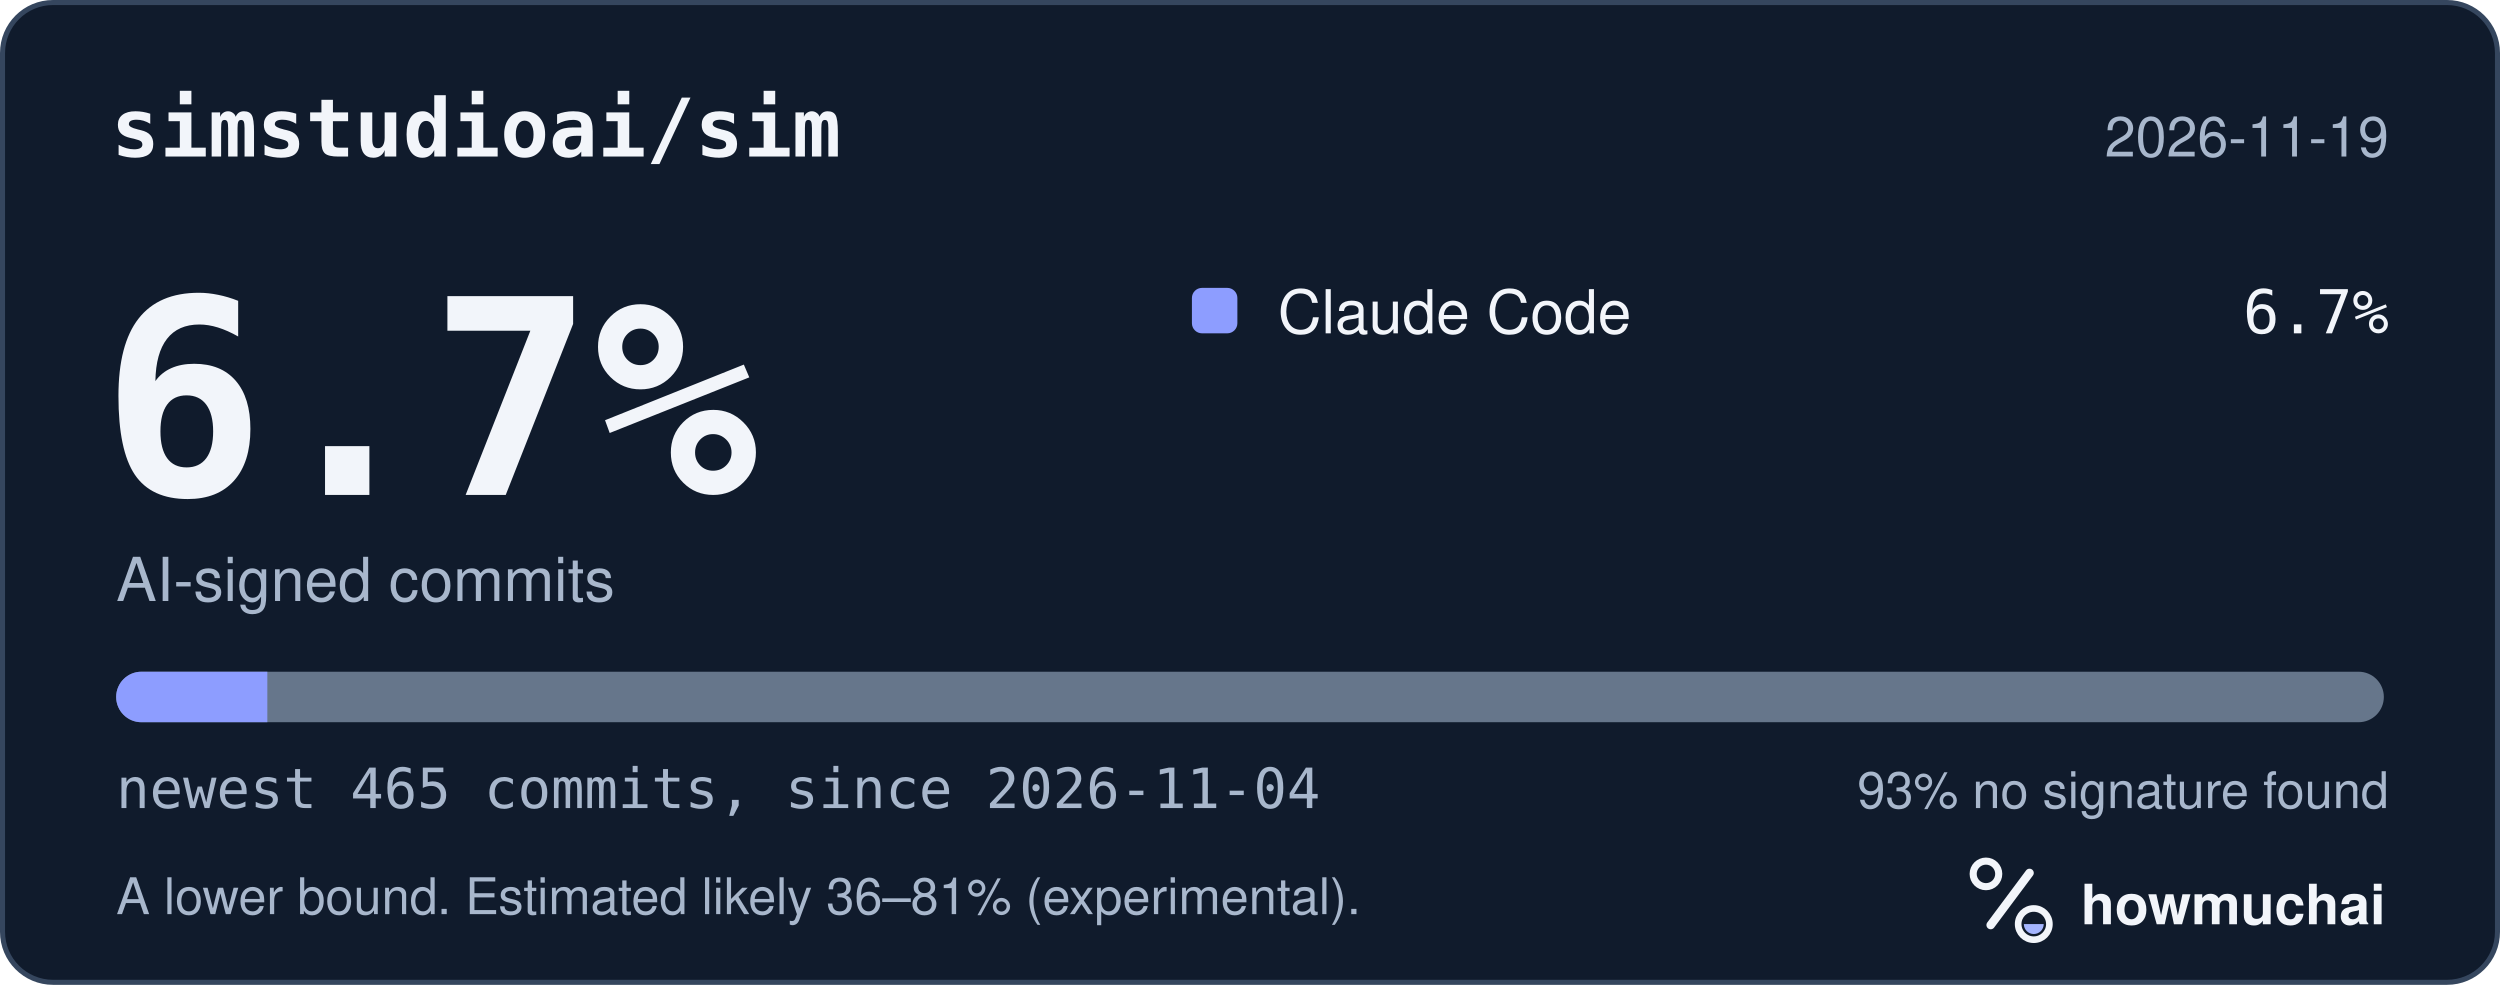
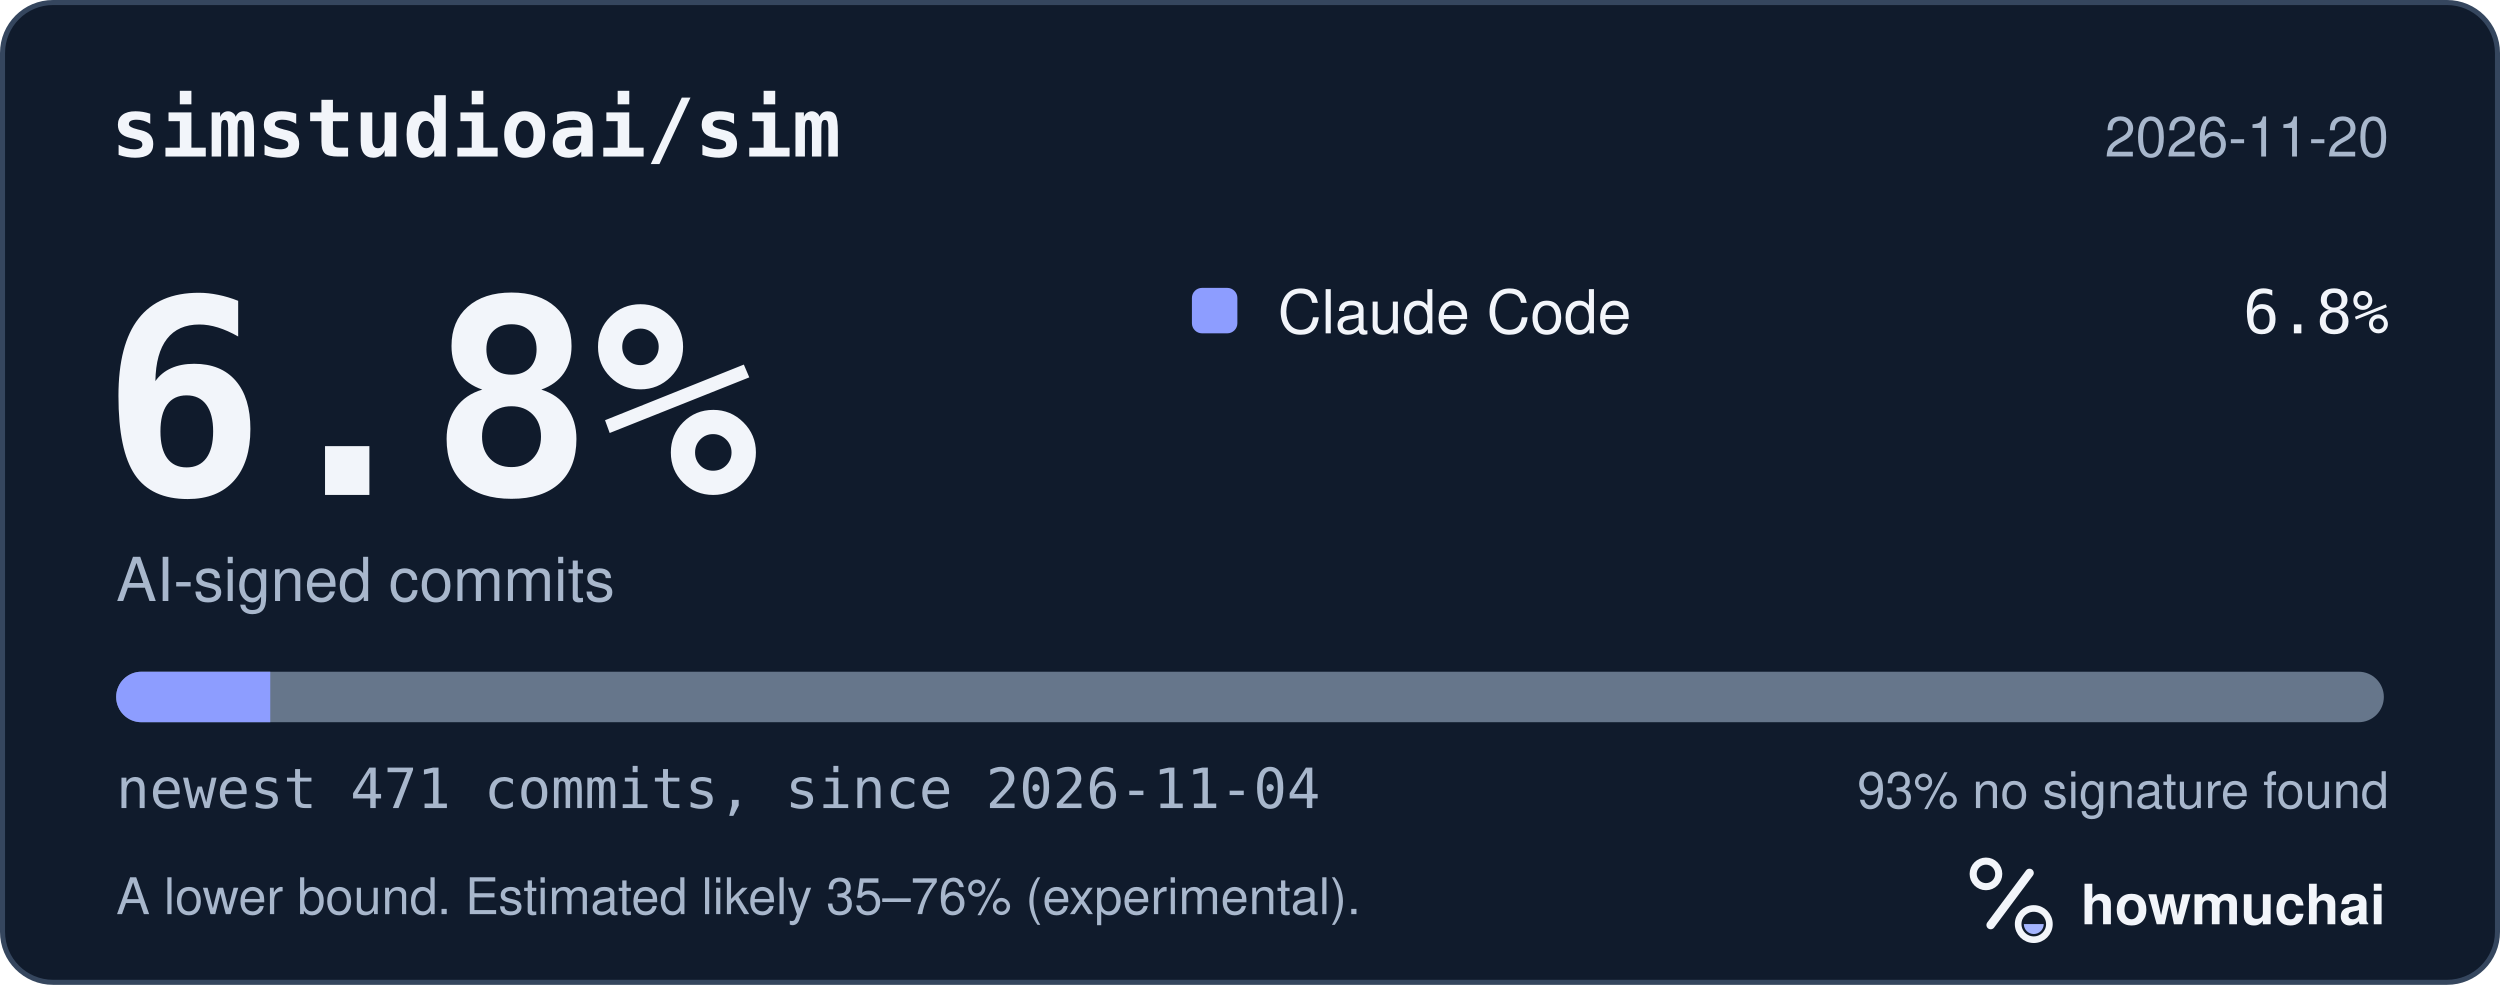
<svg xmlns="http://www.w3.org/2000/svg" width="495" height="195" viewBox="0 0 495 195" role="img" aria-labelledby="hm-t hm-d">
  <rect x="0.5" y="0.5" width="494" height="194" rx="10" fill="#101B2C" stroke="#35465E" />
  <text x="22" y="31" fill="#F2F5FA" font-family="ui-monospace, SF Mono, Menlo, Consolas, IBM Plex Mono, monospace" font-size="16" font-weight="600">simstudioai/sim</text>
-   <text x="473" y="31" fill="#A8B7CC" font-family="-apple-system, BlinkMacSystemFont, Segoe UI, Helvetica, Arial, Fira Sans, sans-serif" font-size="11" text-anchor="end">2026-11-19</text>
-   <text x="20" y="98" fill="#F2F5FA" font-family="ui-monospace, SF Mono, Menlo, Consolas, IBM Plex Mono, monospace" font-size="54" font-weight="700">6.7%</text>
+   <text x="473" y="31" fill="#A8B7CC" font-family="-apple-system, BlinkMacSystemFont, Segoe UI, Helvetica, Arial, Fira Sans, sans-serif" font-size="11" text-anchor="end">2026-11-20</text>
+   <text x="20" y="98" fill="#F2F5FA" font-family="ui-monospace, SF Mono, Menlo, Consolas, IBM Plex Mono, monospace" font-size="54" font-weight="700">6.8%</text>
  <text x="23" y="119" fill="#A8B7CC" font-family="-apple-system, BlinkMacSystemFont, Segoe UI, Helvetica, Arial, Fira Sans, sans-serif" font-size="12">AI-signed commits</text>
  <rect x="236" y="57" width="9" height="9" rx="2" fill="#8D9DFF" />
  <text x="253" y="66" fill="#F2F5FA" font-family="-apple-system, BlinkMacSystemFont, Segoe UI, Helvetica, Arial, Fira Sans, sans-serif" font-size="12">Claude Code</text>
-   <text x="473" y="66" fill="#F2F5FA" font-family="ui-monospace, SF Mono, Menlo, Consolas, IBM Plex Mono, monospace" font-size="12" text-anchor="end">6.7%</text>
+   <text x="473" y="66" fill="#F2F5FA" font-family="ui-monospace, SF Mono, Menlo, Consolas, IBM Plex Mono, monospace" font-size="12" text-anchor="end">6.8%</text>
  <defs>
    <clipPath id="hm-bar">
      <rect x="23" y="133" width="449" height="10" rx="5" />
    </clipPath>
  </defs>
  <rect x="23" y="133" width="449" height="10" rx="5" fill="#66768B" />
  <g clip-path="url(#hm-bar)">
-     <rect x="23.00" y="133" width="29.93" height="10" fill="#8D9DFF" />
+     <rect x="23.00" y="133" width="30.51" height="10" fill="#8D9DFF" />
  </g>
-   <text x="23" y="160" fill="#A8B7CC" font-family="ui-monospace, SF Mono, Menlo, Consolas, IBM Plex Mono, monospace" font-size="11">newest 465 commits, since 2026-11-04</text>
+   <text x="23" y="160" fill="#A8B7CC" font-family="ui-monospace, SF Mono, Menlo, Consolas, IBM Plex Mono, monospace" font-size="11">newest 471 commits, since 2026-11-04</text>
  <text x="473" y="160" fill="#A8B7CC" font-family="-apple-system, BlinkMacSystemFont, Segoe UI, Helvetica, Arial, Fira Sans, sans-serif" font-size="10" text-anchor="end">93% no signature found</text>
-   <text x="23" y="181" fill="#A8B7CC" font-family="-apple-system, BlinkMacSystemFont, Segoe UI, Helvetica, Arial, Fira Sans, sans-serif" font-size="10">A lower bound. Estimated likely 36–81% (experimental).</text>
+   <text x="23" y="181" fill="#A8B7CC" font-family="-apple-system, BlinkMacSystemFont, Segoe UI, Helvetica, Arial, Fira Sans, sans-serif" font-size="10">A lower bound. Estimated likely 35–76% (experimental).</text>
  <g transform="translate(386 166) scale(0.046875)">
    <circle cx="154" cy="150" r="54" fill="none" stroke="#F2F5FA" stroke-width="30" />
    <path d="M174 366 338 146" fill="none" stroke="#F2F5FA" stroke-width="36" stroke-linecap="round" />
    <circle cx="356" cy="362" r="66" fill="none" stroke="#F2F5FA" stroke-width="28" />
    <path d="M314 362a42 42 0 0 0 84 0Z" fill="#A4B5FF" />
  </g>
  <text x="412" y="183" fill="#F2F5FA" font-family="-apple-system, BlinkMacSystemFont, Segoe UI, Helvetica, Arial, Fira Sans, sans-serif" font-size="11" font-weight="650">howmuchai</text>
</svg>
